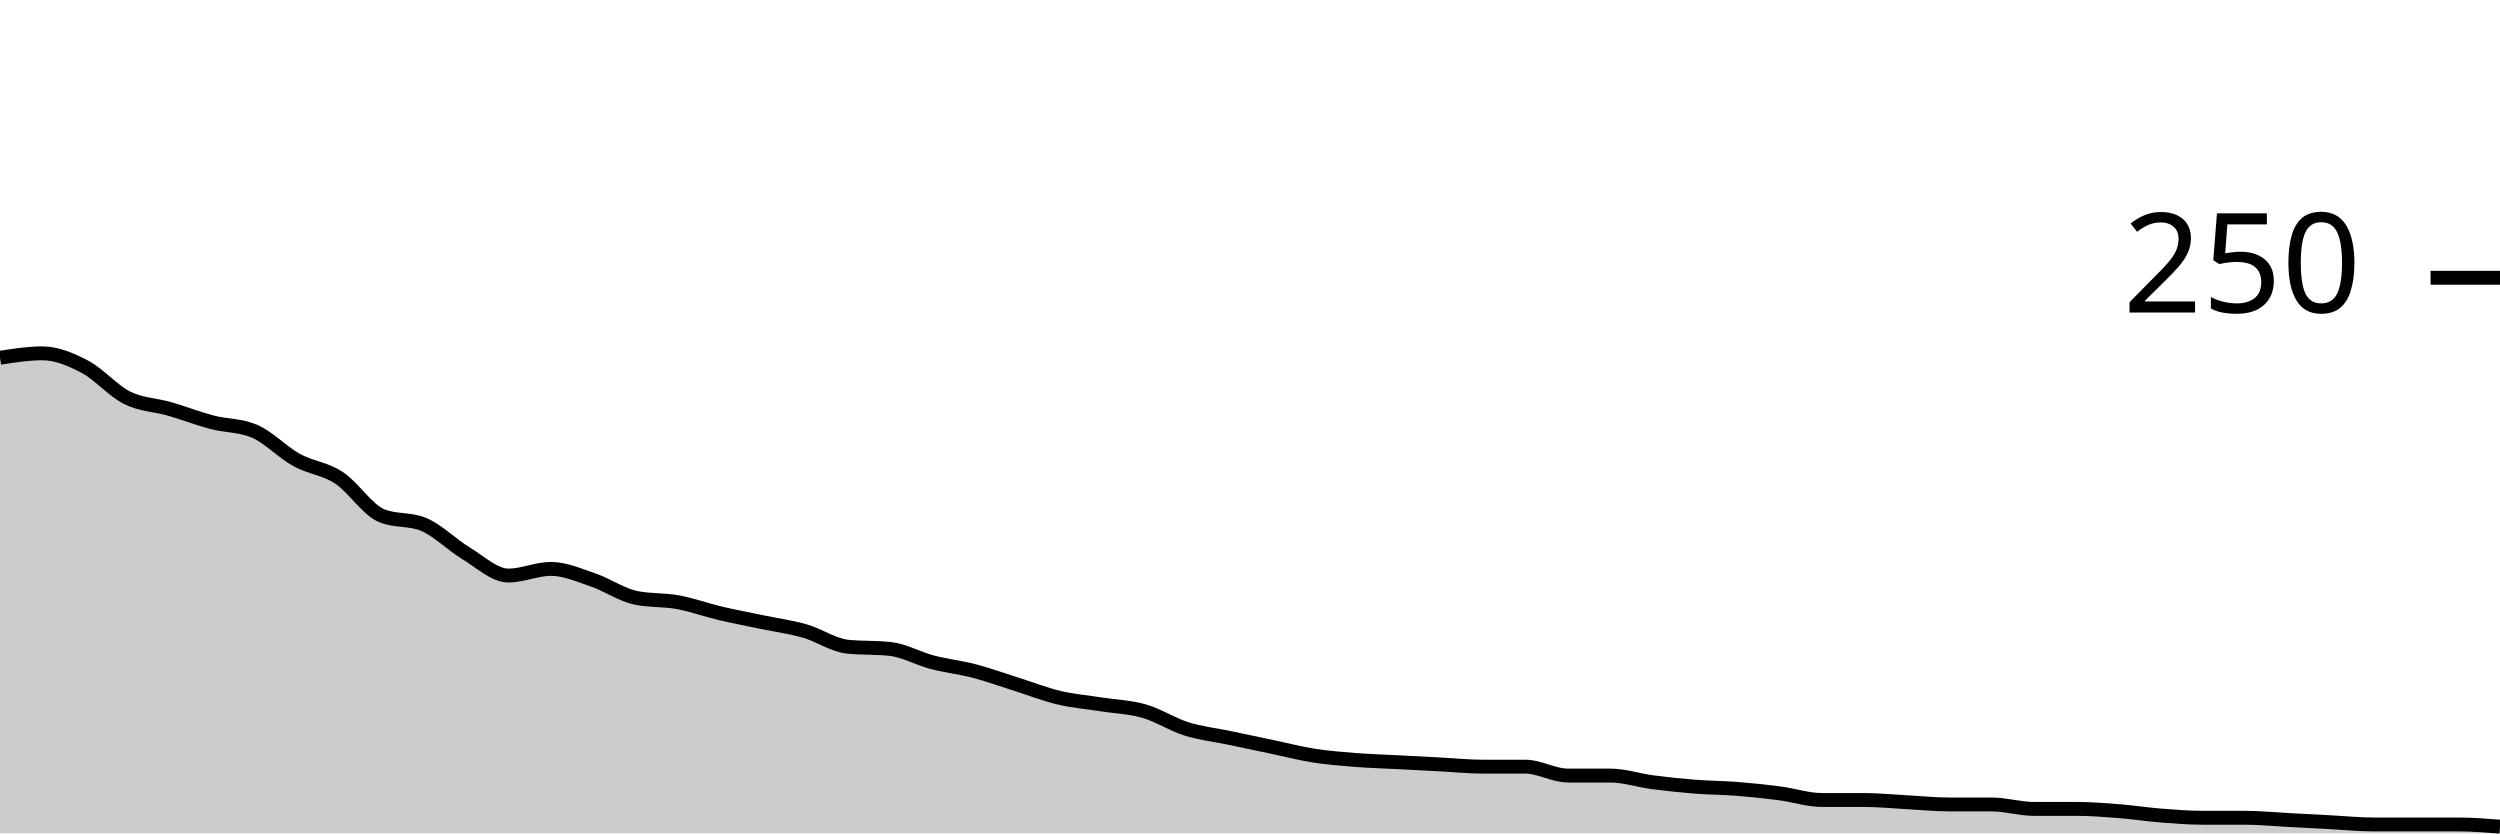
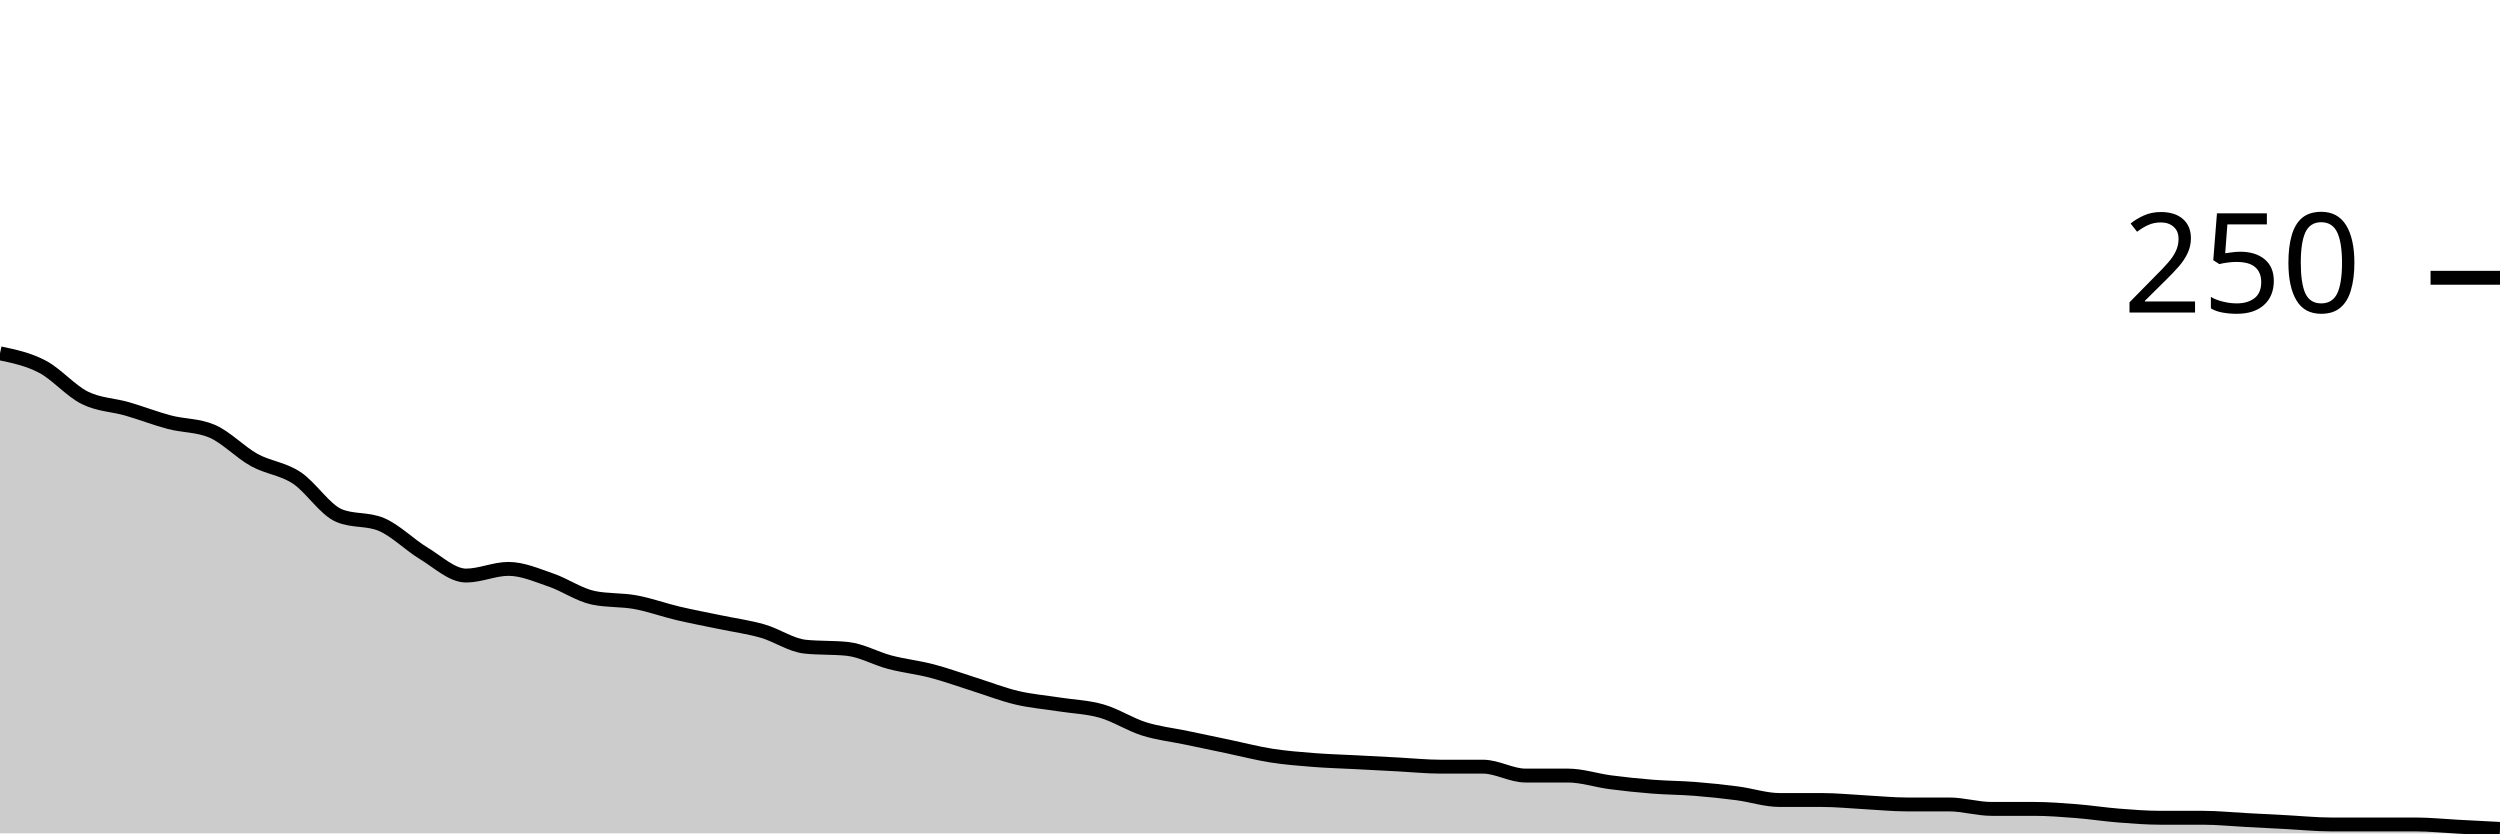
<svg xmlns="http://www.w3.org/2000/svg" viewBox="0 0 180 60">
  <g transform="translate(0,20)">
-     <path class="area" fill="rgba(0, 0, 0, 0.2)" d="M0,5.76C1.017,5.6,2.034,5.44,3.051,5.44C4.068,5.44,5.085,5.867,6.102,6.4C7.119,6.933,8.136,8.133,9.153,8.64C10.169,9.147,11.186,9.147,12.203,9.44C13.22,9.733,14.237,10.133,15.254,10.4C16.271,10.667,17.288,10.613,18.305,11.04C19.322,11.467,20.339,12.56,21.356,13.12C22.373,13.68,23.39,13.733,24.407,14.4C25.424,15.067,26.441,16.693,27.458,17.12C28.475,17.547,29.492,17.333,30.508,17.76C31.525,18.187,32.542,19.227,33.559,19.84C34.576,20.453,35.593,21.44,36.61,21.44C37.627,21.44,38.644,20.96,39.661,20.96C40.678,20.96,41.695,21.413,42.712,21.76C43.729,22.107,44.746,22.827,45.763,23.04C46.78,23.253,47.797,23.173,48.814,23.36C49.831,23.547,50.847,23.92,51.864,24.16C52.881,24.4,53.898,24.587,54.915,24.8C55.932,25.013,56.949,25.147,57.966,25.44C58.983,25.733,60,26.453,61.017,26.56C62.034,26.667,63.051,26.613,64.068,26.72C65.085,26.827,66.102,27.413,67.119,27.68C68.136,27.947,69.153,28.053,70.169,28.32C71.186,28.587,72.203,28.96,73.22,29.28C74.237,29.6,75.254,30,76.271,30.24C77.288,30.48,78.305,30.56,79.322,30.72C80.339,30.88,81.356,30.907,82.373,31.2C83.39,31.493,84.407,32.16,85.424,32.48C86.441,32.8,87.458,32.907,88.475,33.12C89.492,33.333,90.508,33.547,91.525,33.76C92.542,33.973,93.559,34.24,94.576,34.4C95.593,34.56,96.61,34.64,97.627,34.72C98.644,34.8,99.661,34.827,100.678,34.88C101.695,34.933,102.712,34.987,103.729,35.04C104.746,35.093,105.763,35.2,106.78,35.2C107.797,35.2,108.814,35.2,109.831,35.2C110.847,35.2,111.864,35.84,112.881,35.84C113.898,35.84,114.915,35.84,115.932,35.84C116.949,35.84,117.966,36.187,118.983,36.32C120,36.453,121.017,36.56,122.034,36.64C123.051,36.72,124.068,36.72,125.085,36.8C126.102,36.88,127.119,36.987,128.136,37.12C129.153,37.253,130.169,37.6,131.186,37.6C132.203,37.6,133.22,37.6,134.237,37.6C135.254,37.6,136.271,37.707,137.288,37.76C138.305,37.813,139.322,37.92,140.339,37.92C141.356,37.92,142.373,37.92,143.39,37.92C144.407,37.92,145.424,38.24,146.441,38.24C147.458,38.24,148.475,38.24,149.492,38.24C150.508,38.24,151.525,38.32,152.542,38.4C153.559,38.48,154.576,38.64,155.593,38.72C156.61,38.8,157.627,38.88,158.644,38.88C159.661,38.88,160.678,38.88,161.695,38.88C162.712,38.88,163.729,38.987,164.746,39.04C165.763,39.093,166.78,39.147,167.797,39.2C168.814,39.253,169.831,39.36,170.847,39.36C171.864,39.36,172.881,39.36,173.898,39.36C174.915,39.36,175.932,39.36,176.949,39.36C177.966,39.36,178.983,39.44,180,39.52L180,40C178.983,40,177.966,40,176.949,40C175.932,40,174.915,40,173.898,40C172.881,40,171.864,40,170.847,40C169.831,40,168.814,40,167.797,40C166.78,40,165.763,40,164.746,40C163.729,40,162.712,40,161.695,40C160.678,40,159.661,40,158.644,40C157.627,40,156.61,40,155.593,40C154.576,40,153.559,40,152.542,40C151.525,40,150.508,40,149.492,40C148.475,40,147.458,40,146.441,40C145.424,40,144.407,40,143.39,40C142.373,40,141.356,40,140.339,40C139.322,40,138.305,40,137.288,40C136.271,40,135.254,40,134.237,40C133.22,40,132.203,40,131.186,40C130.169,40,129.153,40,128.136,40C127.119,40,126.102,40,125.085,40C124.068,40,123.051,40,122.034,40C121.017,40,120,40,118.983,40C117.966,40,116.949,40,115.932,40C114.915,40,113.898,40,112.881,40C111.864,40,110.847,40,109.831,40C108.814,40,107.797,40,106.78,40C105.763,40,104.746,40,103.729,40C102.712,40,101.695,40,100.678,40C99.661,40,98.644,40,97.627,40C96.61,40,95.593,40,94.576,40C93.559,40,92.542,40,91.525,40C90.508,40,89.492,40,88.475,40C87.458,40,86.441,40,85.424,40C84.407,40,83.39,40,82.373,40C81.356,40,80.339,40,79.322,40C78.305,40,77.288,40,76.271,40C75.254,40,74.237,40,73.22,40C72.203,40,71.186,40,70.169,40C69.153,40,68.136,40,67.119,40C66.102,40,65.085,40,64.068,40C63.051,40,62.034,40,61.017,40C60,40,58.983,40,57.966,40C56.949,40,55.932,40,54.915,40C53.898,40,52.881,40,51.864,40C50.847,40,49.831,40,48.814,40C47.797,40,46.78,40,45.763,40C44.746,40,43.729,40,42.712,40C41.695,40,40.678,40,39.661,40C38.644,40,37.627,40,36.61,40C35.593,40,34.576,40,33.559,40C32.542,40,31.525,40,30.508,40C29.492,40,28.475,40,27.458,40C26.441,40,25.424,40,24.407,40C23.39,40,22.373,40,21.356,40C20.339,40,19.322,40,18.305,40C17.288,40,16.271,40,15.254,40C14.237,40,13.22,40,12.203,40C11.186,40,10.169,40,9.153,40C8.136,40,7.119,40,6.102,40C5.085,40,4.068,40,3.051,40C2.034,40,1.017,40,0,40Z" />
-     <path class="line" stroke="black" fill="none" d="M0,5.76C1.017,5.6,2.034,5.44,3.051,5.44C4.068,5.44,5.085,5.867,6.102,6.4C7.119,6.933,8.136,8.133,9.153,8.64C10.169,9.147,11.186,9.147,12.203,9.44C13.22,9.733,14.237,10.133,15.254,10.4C16.271,10.667,17.288,10.613,18.305,11.04C19.322,11.467,20.339,12.56,21.356,13.12C22.373,13.68,23.39,13.733,24.407,14.4C25.424,15.067,26.441,16.693,27.458,17.12C28.475,17.547,29.492,17.333,30.508,17.76C31.525,18.187,32.542,19.227,33.559,19.84C34.576,20.453,35.593,21.44,36.61,21.44C37.627,21.44,38.644,20.96,39.661,20.96C40.678,20.96,41.695,21.413,42.712,21.76C43.729,22.107,44.746,22.827,45.763,23.04C46.78,23.253,47.797,23.173,48.814,23.36C49.831,23.547,50.847,23.92,51.864,24.16C52.881,24.4,53.898,24.587,54.915,24.8C55.932,25.013,56.949,25.147,57.966,25.44C58.983,25.733,60,26.453,61.017,26.56C62.034,26.667,63.051,26.613,64.068,26.72C65.085,26.827,66.102,27.413,67.119,27.68C68.136,27.947,69.153,28.053,70.169,28.32C71.186,28.587,72.203,28.96,73.22,29.28C74.237,29.6,75.254,30,76.271,30.24C77.288,30.48,78.305,30.56,79.322,30.72C80.339,30.88,81.356,30.907,82.373,31.2C83.39,31.493,84.407,32.16,85.424,32.48C86.441,32.8,87.458,32.907,88.475,33.12C89.492,33.333,90.508,33.547,91.525,33.76C92.542,33.973,93.559,34.24,94.576,34.4C95.593,34.56,96.61,34.64,97.627,34.72C98.644,34.8,99.661,34.827,100.678,34.88C101.695,34.933,102.712,34.987,103.729,35.04C104.746,35.093,105.763,35.2,106.78,35.2C107.797,35.2,108.814,35.2,109.831,35.2C110.847,35.2,111.864,35.84,112.881,35.84C113.898,35.84,114.915,35.84,115.932,35.84C116.949,35.84,117.966,36.187,118.983,36.32C120,36.453,121.017,36.56,122.034,36.64C123.051,36.72,124.068,36.72,125.085,36.8C126.102,36.88,127.119,36.987,128.136,37.12C129.153,37.253,130.169,37.6,131.186,37.6C132.203,37.6,133.22,37.6,134.237,37.6C135.254,37.6,136.271,37.707,137.288,37.76C138.305,37.813,139.322,37.92,140.339,37.92C141.356,37.92,142.373,37.92,143.39,37.92C144.407,37.92,145.424,38.24,146.441,38.24C147.458,38.24,148.475,38.24,149.492,38.24C150.508,38.24,151.525,38.32,152.542,38.4C153.559,38.48,154.576,38.64,155.593,38.72C156.61,38.8,157.627,38.88,158.644,38.88C159.661,38.88,160.678,38.88,161.695,38.88C162.712,38.88,163.729,38.987,164.746,39.04C165.763,39.093,166.78,39.147,167.797,39.2C168.814,39.253,169.831,39.36,170.847,39.36C171.864,39.36,172.881,39.36,173.898,39.36C174.915,39.36,175.932,39.36,176.949,39.36C177.966,39.36,178.983,39.44,180,39.52" />
+     <path class="area" fill="rgba(0, 0, 0, 0.2)" d="M0,5.44C1.017,5.653,2.034,5.867,3.051,6.4C4.068,6.933,5.085,8.133,6.102,8.64C7.119,9.147,8.136,9.147,9.153,9.44C10.169,9.733,11.186,10.133,12.203,10.4C13.22,10.667,14.237,10.613,15.254,11.04C16.271,11.467,17.288,12.56,18.305,13.12C19.322,13.68,20.339,13.733,21.356,14.4C22.373,15.067,23.39,16.693,24.407,17.12C25.424,17.547,26.441,17.333,27.458,17.76C28.475,18.187,29.492,19.227,30.508,19.84C31.525,20.453,32.542,21.44,33.559,21.44C34.576,21.44,35.593,20.96,36.61,20.96C37.627,20.96,38.644,21.413,39.661,21.76C40.678,22.107,41.695,22.827,42.712,23.04C43.729,23.253,44.746,23.173,45.763,23.36C46.78,23.547,47.797,23.92,48.814,24.16C49.831,24.4,50.847,24.587,51.864,24.8C52.881,25.013,53.898,25.147,54.915,25.44C55.932,25.733,56.949,26.453,57.966,26.56C58.983,26.667,60,26.613,61.017,26.72C62.034,26.827,63.051,27.413,64.068,27.68C65.085,27.947,66.102,28.053,67.119,28.32C68.136,28.587,69.153,28.96,70.169,29.28C71.186,29.6,72.203,30,73.22,30.24C74.237,30.48,75.254,30.56,76.271,30.72C77.288,30.88,78.305,30.907,79.322,31.2C80.339,31.493,81.356,32.16,82.373,32.48C83.39,32.8,84.407,32.907,85.424,33.12C86.441,33.333,87.458,33.547,88.475,33.76C89.492,33.973,90.508,34.24,91.525,34.4C92.542,34.56,93.559,34.64,94.576,34.72C95.593,34.8,96.61,34.827,97.627,34.88C98.644,34.933,99.661,34.987,100.678,35.04C101.695,35.093,102.712,35.2,103.729,35.2C104.746,35.2,105.763,35.2,106.78,35.2C107.797,35.2,108.814,35.84,109.831,35.84C110.847,35.84,111.864,35.84,112.881,35.84C113.898,35.84,114.915,36.187,115.932,36.32C116.949,36.453,117.966,36.56,118.983,36.64C120,36.72,121.017,36.72,122.034,36.8C123.051,36.88,124.068,36.987,125.085,37.12C126.102,37.253,127.119,37.6,128.136,37.6C129.153,37.6,130.169,37.6,131.186,37.6C132.203,37.6,133.22,37.707,134.237,37.76C135.254,37.813,136.271,37.92,137.288,37.92C138.305,37.92,139.322,37.92,140.339,37.92C141.356,37.92,142.373,38.24,143.39,38.24C144.407,38.24,145.424,38.24,146.441,38.24C147.458,38.24,148.475,38.32,149.492,38.4C150.508,38.48,151.525,38.64,152.542,38.72C153.559,38.8,154.576,38.88,155.593,38.88C156.61,38.88,157.627,38.88,158.644,38.88C159.661,38.88,160.678,38.987,161.695,39.04C162.712,39.093,163.729,39.147,164.746,39.2C165.763,39.253,166.78,39.36,167.797,39.36C168.814,39.36,169.831,39.36,170.847,39.36C171.864,39.36,172.881,39.36,173.898,39.36C174.915,39.36,175.932,39.467,176.949,39.52C177.966,39.573,178.983,39.627,180,39.68L180,40C178.983,40,177.966,40,176.949,40C175.932,40,174.915,40,173.898,40C172.881,40,171.864,40,170.847,40C169.831,40,168.814,40,167.797,40C166.78,40,165.763,40,164.746,40C163.729,40,162.712,40,161.695,40C160.678,40,159.661,40,158.644,40C157.627,40,156.61,40,155.593,40C154.576,40,153.559,40,152.542,40C151.525,40,150.508,40,149.492,40C148.475,40,147.458,40,146.441,40C145.424,40,144.407,40,143.39,40C142.373,40,141.356,40,140.339,40C139.322,40,138.305,40,137.288,40C136.271,40,135.254,40,134.237,40C133.22,40,132.203,40,131.186,40C130.169,40,129.153,40,128.136,40C127.119,40,126.102,40,125.085,40C124.068,40,123.051,40,122.034,40C121.017,40,120,40,118.983,40C117.966,40,116.949,40,115.932,40C114.915,40,113.898,40,112.881,40C111.864,40,110.847,40,109.831,40C108.814,40,107.797,40,106.78,40C105.763,40,104.746,40,103.729,40C102.712,40,101.695,40,100.678,40C99.661,40,98.644,40,97.627,40C96.61,40,95.593,40,94.576,40C93.559,40,92.542,40,91.525,40C90.508,40,89.492,40,88.475,40C87.458,40,86.441,40,85.424,40C84.407,40,83.39,40,82.373,40C81.356,40,80.339,40,79.322,40C78.305,40,77.288,40,76.271,40C75.254,40,74.237,40,73.22,40C72.203,40,71.186,40,70.169,40C69.153,40,68.136,40,67.119,40C66.102,40,65.085,40,64.068,40C63.051,40,62.034,40,61.017,40C60,40,58.983,40,57.966,40C56.949,40,55.932,40,54.915,40C53.898,40,52.881,40,51.864,40C50.847,40,49.831,40,48.814,40C47.797,40,46.78,40,45.763,40C44.746,40,43.729,40,42.712,40C41.695,40,40.678,40,39.661,40C38.644,40,37.627,40,36.61,40C35.593,40,34.576,40,33.559,40C32.542,40,31.525,40,30.508,40C29.492,40,28.475,40,27.458,40C26.441,40,25.424,40,24.407,40C23.39,40,22.373,40,21.356,40C20.339,40,19.322,40,18.305,40C17.288,40,16.271,40,15.254,40C14.237,40,13.22,40,12.203,40C11.186,40,10.169,40,9.153,40C8.136,40,7.119,40,6.102,40C5.085,40,4.068,40,3.051,40C2.034,40,1.017,40,0,40Z" />
+     <path class="line" stroke="black" fill="none" d="M0,5.44C1.017,5.653,2.034,5.867,3.051,6.4C4.068,6.933,5.085,8.133,6.102,8.64C7.119,9.147,8.136,9.147,9.153,9.44C10.169,9.733,11.186,10.133,12.203,10.4C13.22,10.667,14.237,10.613,15.254,11.04C16.271,11.467,17.288,12.56,18.305,13.12C19.322,13.68,20.339,13.733,21.356,14.4C22.373,15.067,23.39,16.693,24.407,17.12C25.424,17.547,26.441,17.333,27.458,17.76C28.475,18.187,29.492,19.227,30.508,19.84C31.525,20.453,32.542,21.44,33.559,21.44C34.576,21.44,35.593,20.96,36.61,20.96C37.627,20.96,38.644,21.413,39.661,21.76C40.678,22.107,41.695,22.827,42.712,23.04C43.729,23.253,44.746,23.173,45.763,23.36C46.78,23.547,47.797,23.92,48.814,24.16C49.831,24.4,50.847,24.587,51.864,24.8C52.881,25.013,53.898,25.147,54.915,25.44C55.932,25.733,56.949,26.453,57.966,26.56C58.983,26.667,60,26.613,61.017,26.72C62.034,26.827,63.051,27.413,64.068,27.68C65.085,27.947,66.102,28.053,67.119,28.32C68.136,28.587,69.153,28.96,70.169,29.28C71.186,29.6,72.203,30,73.22,30.24C74.237,30.48,75.254,30.56,76.271,30.72C77.288,30.88,78.305,30.907,79.322,31.2C80.339,31.493,81.356,32.16,82.373,32.48C83.39,32.8,84.407,32.907,85.424,33.12C86.441,33.333,87.458,33.547,88.475,33.76C89.492,33.973,90.508,34.24,91.525,34.4C92.542,34.56,93.559,34.64,94.576,34.72C95.593,34.8,96.61,34.827,97.627,34.88C98.644,34.933,99.661,34.987,100.678,35.04C101.695,35.093,102.712,35.2,103.729,35.2C104.746,35.2,105.763,35.2,106.78,35.2C107.797,35.2,108.814,35.84,109.831,35.84C110.847,35.84,111.864,35.84,112.881,35.84C113.898,35.84,114.915,36.187,115.932,36.32C116.949,36.453,117.966,36.56,118.983,36.64C120,36.72,121.017,36.72,122.034,36.8C123.051,36.88,124.068,36.987,125.085,37.12C126.102,37.253,127.119,37.6,128.136,37.6C129.153,37.6,130.169,37.6,131.186,37.6C132.203,37.6,133.22,37.707,134.237,37.76C135.254,37.813,136.271,37.92,137.288,37.92C138.305,37.92,139.322,37.92,140.339,37.92C141.356,37.92,142.373,38.24,143.39,38.24C144.407,38.24,145.424,38.24,146.441,38.24C147.458,38.24,148.475,38.32,149.492,38.4C150.508,38.48,151.525,38.64,152.542,38.72C153.559,38.8,154.576,38.88,155.593,38.88C156.61,38.88,157.627,38.88,158.644,38.88C159.661,38.88,160.678,38.987,161.695,39.04C162.712,39.093,163.729,39.147,164.746,39.2C165.763,39.253,166.78,39.36,167.797,39.36C168.814,39.36,169.831,39.36,170.847,39.36C171.864,39.36,172.881,39.36,173.898,39.36C174.915,39.36,175.932,39.467,176.949,39.52C177.966,39.573,178.983,39.627,180,39.68" />
    <path class="axis-ceiling" stroke-width="1" stroke="black" fill="none" d="M175,0L180,0" />
    <text class="axis-ceiling-label" font-family="sans-serif" text-anchor="end" font-size="10px" x="170" y="2.5">250</text>
  </g>
</svg>
